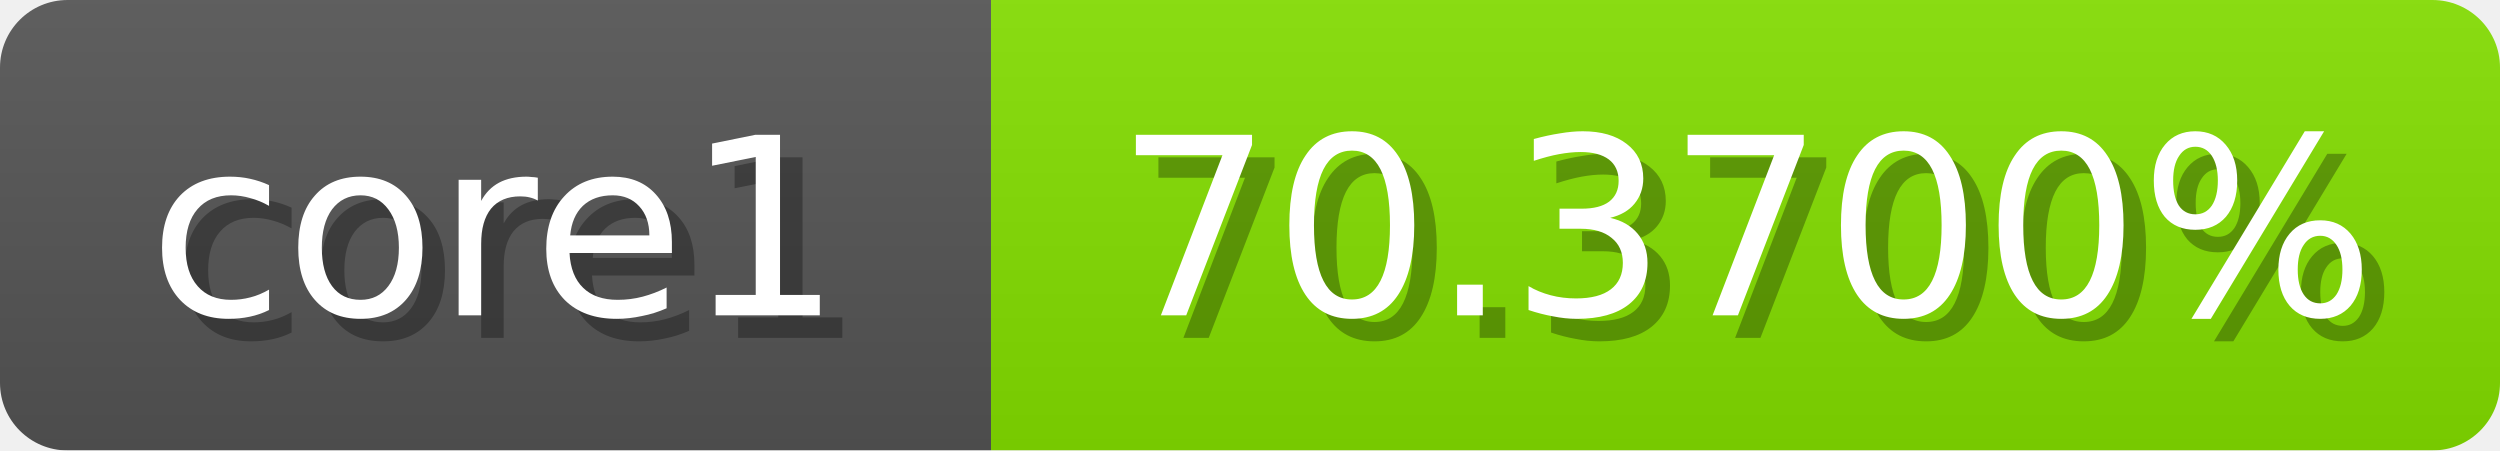
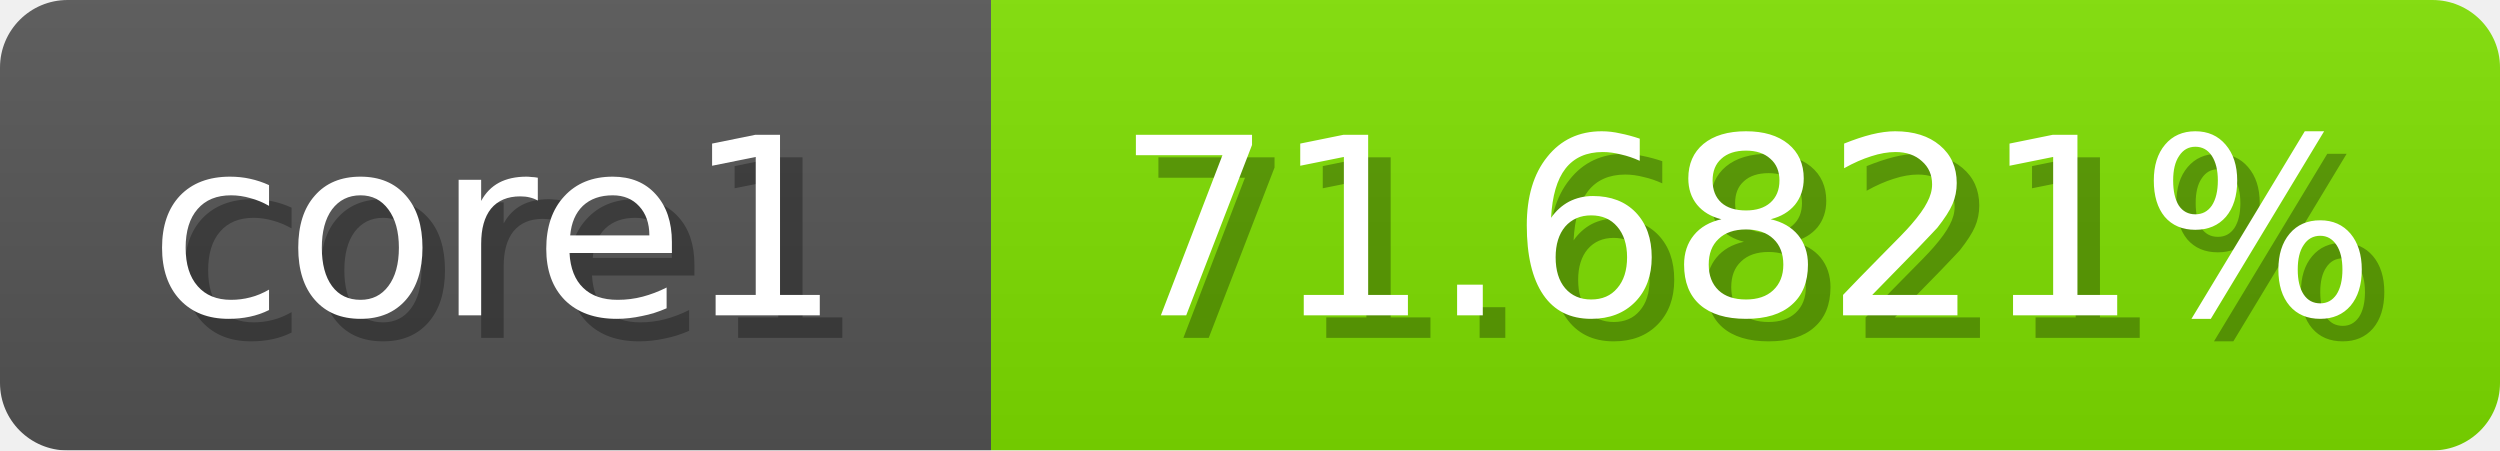
<svg xmlns="http://www.w3.org/2000/svg" width="111" height="20">
  <linearGradient id="b" x2="0" y2="100%">
    <stop offset="0" stop-color="#bbb" stop-opacity=".1" />
    <stop offset="1" stop-opacity=".1" />
  </linearGradient>
  <mask id="anybadge_1">
    <rect width="111" height="20" rx="3" fill="#fff" />
  </mask>
  <g mask="url(#anybadge_1)">
    <path fill="#555" d="M0 0h44v20H0z" />
-     <path fill="#85e000" d="M44 0h67v20H44z" />
+     <path fill="#7fe000" d="M44 0h67v20H44z" />
    <path fill="url(#b)" d="M0 0h111v20H0z" />
  </g>
  <g fill="#fff" text-anchor="middle" font-family="DejaVu Sans,Verdana,Geneva,sans-serif" font-size="11">
    <text x="23.0" y="15" fill="#010101" fill-opacity=".3">core1</text>
    <text x="22.0" y="14">core1</text>
  </g>
  <g fill="#fff" text-anchor="middle" font-family="DejaVu Sans,Verdana,Geneva,sans-serif" font-size="11">
-     <text x="78.5" y="15" fill="#010101" fill-opacity=".3">70.3700%</text>
-     <text x="77.5" y="14">70.3700%</text>
+     <text x="78.5" y="15" fill="#010101" fill-opacity=".3">71.6821%</text>
+     <text x="77.5" y="14">71.6821%</text>
  </g>
</svg>
